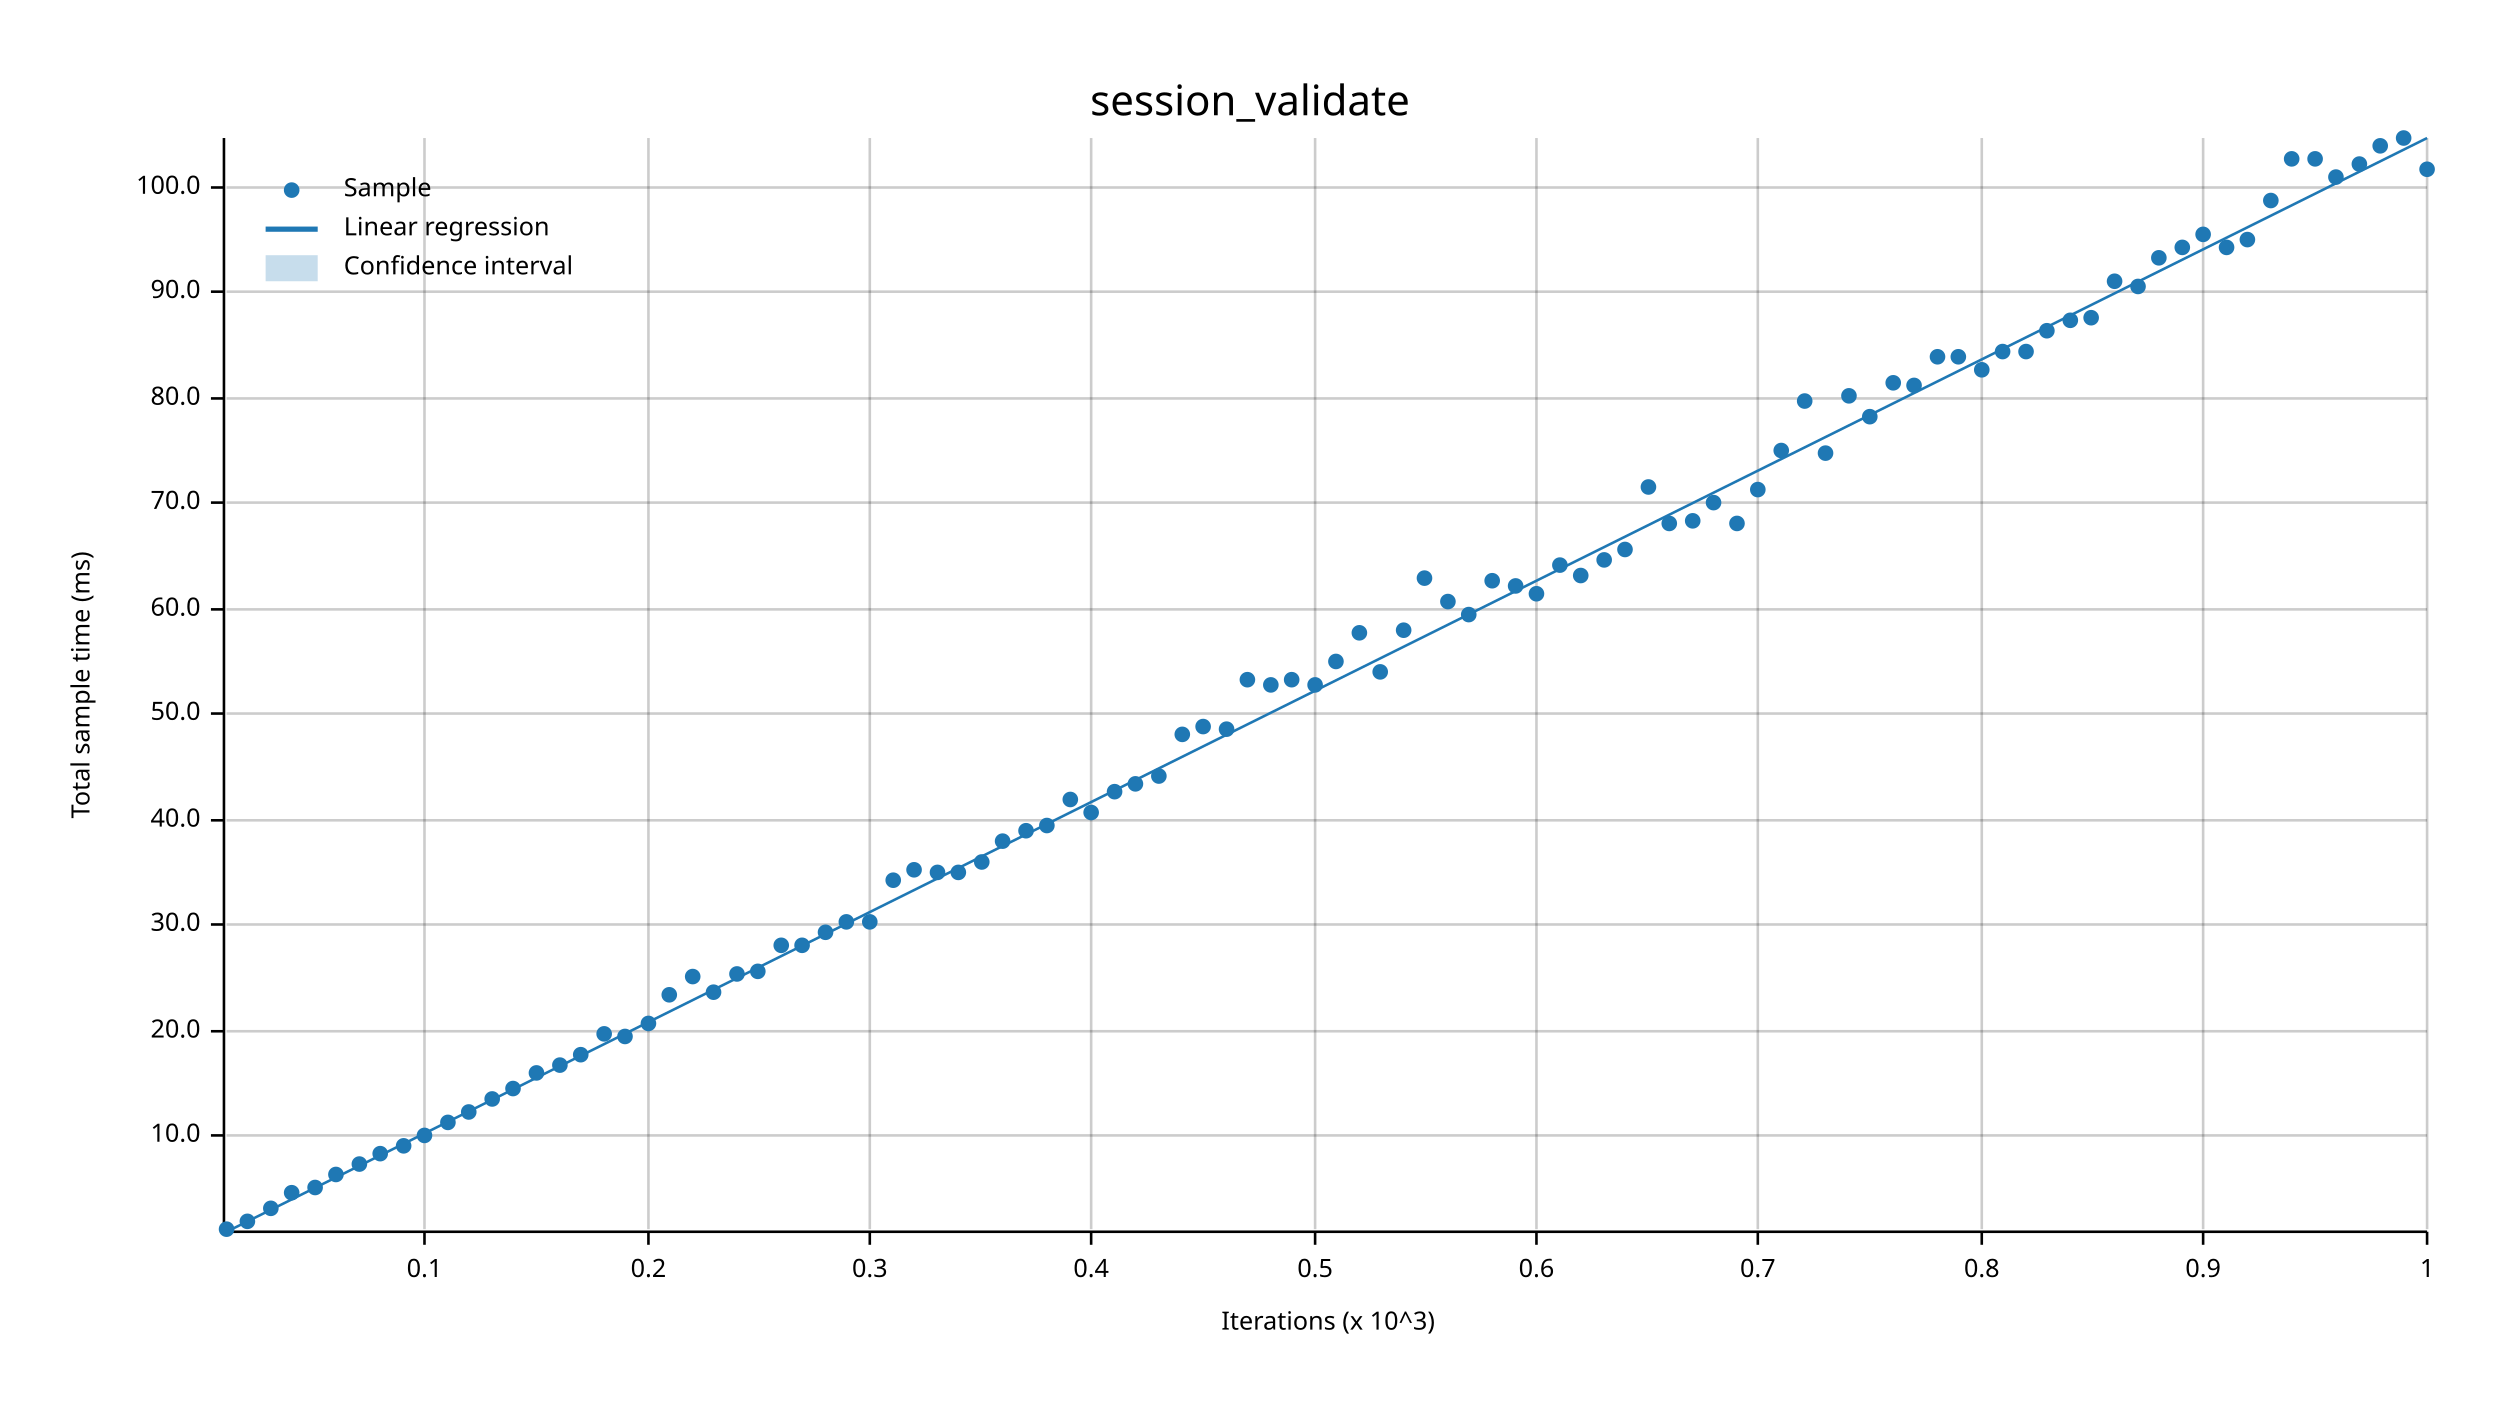
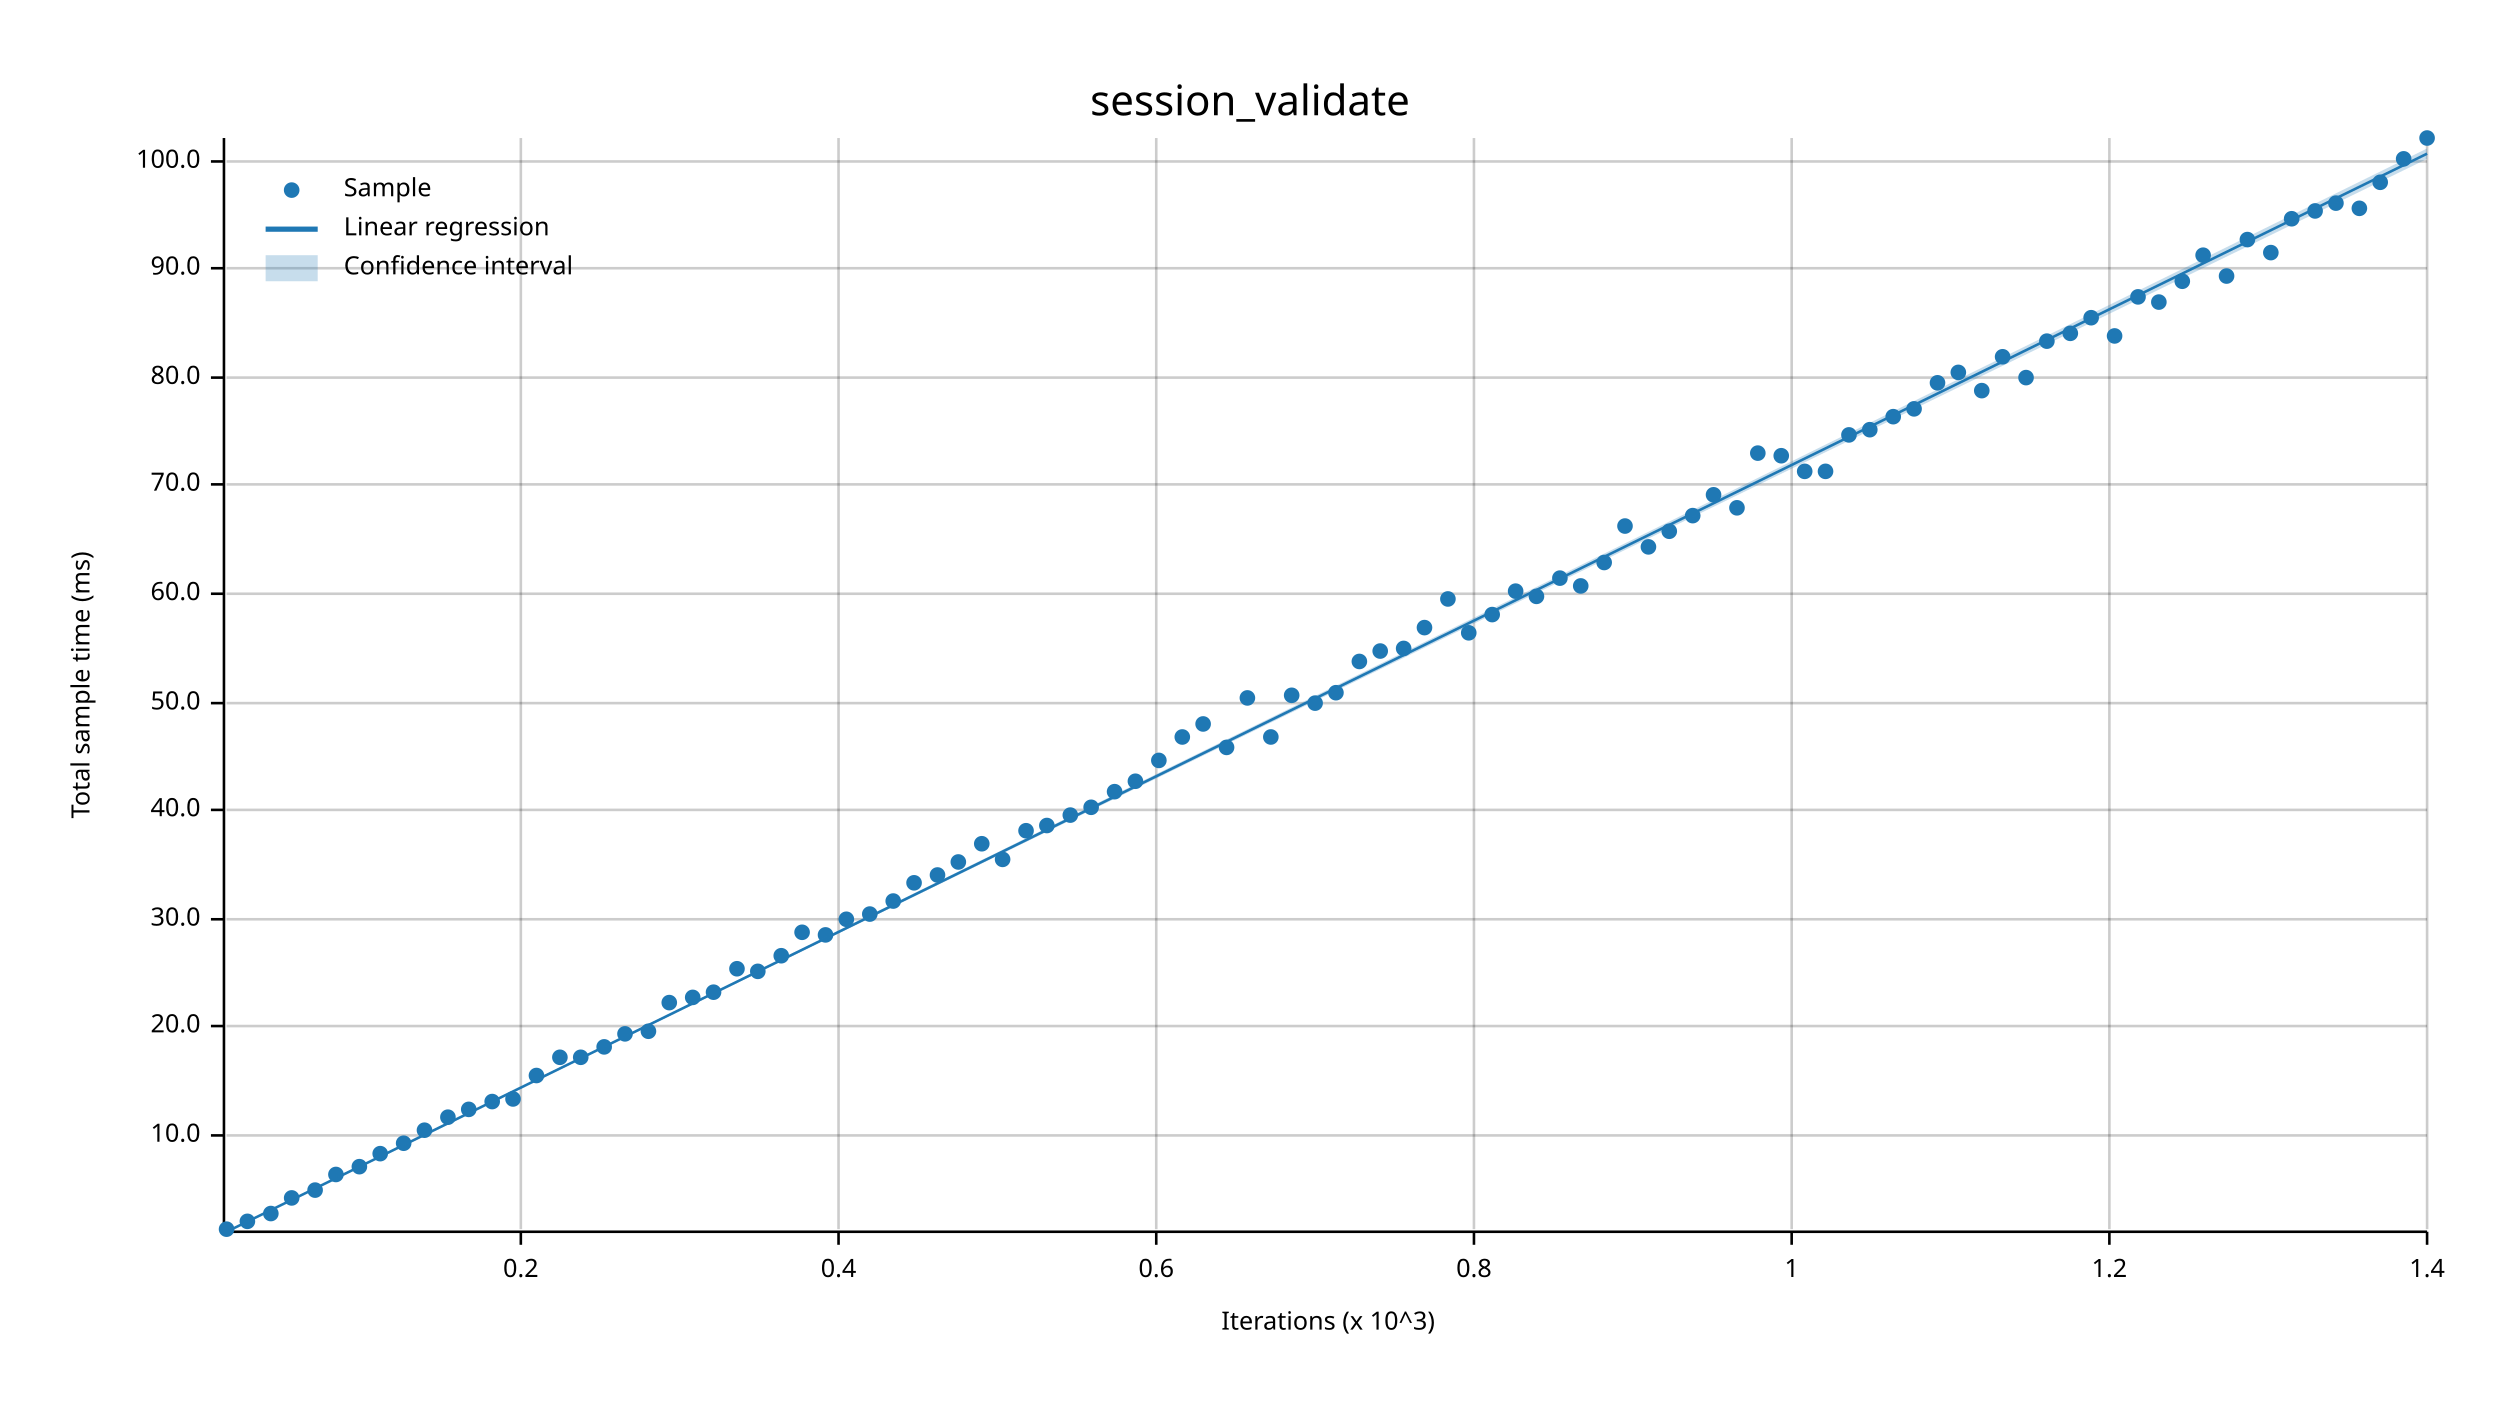
<svg xmlns="http://www.w3.org/2000/svg" width="960" height="540" viewBox="0 0 960 540">
  <text x="480" y="32" dy="0.76em" text-anchor="middle" font-family="sans-serif" font-size="16.129" opacity="1" fill="#000000">
session_validate
</text>
  <text x="27" y="263" dy="0.76em" text-anchor="middle" font-family="sans-serif" font-size="9.677" opacity="1" fill="#000000" transform="rotate(270, 27, 263)">
Total sample time (ms)
</text>
  <text x="510" y="513" dy="-0.5ex" text-anchor="middle" font-family="sans-serif" font-size="9.677" opacity="1" fill="#000000">
Iterations (x 10^3)
</text>
-   <line opacity="0.2" stroke="#000000" stroke-width="1" x1="163" y1="472" x2="163" y2="53" />
-   <line opacity="0.2" stroke="#000000" stroke-width="1" x1="249" y1="472" x2="249" y2="53" />
-   <line opacity="0.2" stroke="#000000" stroke-width="1" x1="334" y1="472" x2="334" y2="53" />
-   <line opacity="0.2" stroke="#000000" stroke-width="1" x1="419" y1="472" x2="419" y2="53" />
-   <line opacity="0.2" stroke="#000000" stroke-width="1" x1="505" y1="472" x2="505" y2="53" />
-   <line opacity="0.2" stroke="#000000" stroke-width="1" x1="590" y1="472" x2="590" y2="53" />
-   <line opacity="0.2" stroke="#000000" stroke-width="1" x1="675" y1="472" x2="675" y2="53" />
-   <line opacity="0.2" stroke="#000000" stroke-width="1" x1="761" y1="472" x2="761" y2="53" />
-   <line opacity="0.2" stroke="#000000" stroke-width="1" x1="846" y1="472" x2="846" y2="53" />
+   <line opacity="0.2" stroke="#000000" stroke-width="1" x1="200" y1="472" x2="200" y2="53" />
+   <line opacity="0.2" stroke="#000000" stroke-width="1" x1="322" y1="472" x2="322" y2="53" />
+   <line opacity="0.2" stroke="#000000" stroke-width="1" x1="444" y1="472" x2="444" y2="53" />
+   <line opacity="0.2" stroke="#000000" stroke-width="1" x1="566" y1="472" x2="566" y2="53" />
+   <line opacity="0.2" stroke="#000000" stroke-width="1" x1="688" y1="472" x2="688" y2="53" />
+   <line opacity="0.2" stroke="#000000" stroke-width="1" x1="810" y1="472" x2="810" y2="53" />
  <line opacity="0.2" stroke="#000000" stroke-width="1" x1="932" y1="472" x2="932" y2="53" />
  <line opacity="0.2" stroke="#000000" stroke-width="1" x1="87" y1="436" x2="932" y2="436" />
-   <line opacity="0.2" stroke="#000000" stroke-width="1" x1="87" y1="396" x2="932" y2="396" />
-   <line opacity="0.2" stroke="#000000" stroke-width="1" x1="87" y1="355" x2="932" y2="355" />
-   <line opacity="0.2" stroke="#000000" stroke-width="1" x1="87" y1="315" x2="932" y2="315" />
-   <line opacity="0.2" stroke="#000000" stroke-width="1" x1="87" y1="274" x2="932" y2="274" />
-   <line opacity="0.2" stroke="#000000" stroke-width="1" x1="87" y1="234" x2="932" y2="234" />
-   <line opacity="0.2" stroke="#000000" stroke-width="1" x1="87" y1="193" x2="932" y2="193" />
-   <line opacity="0.2" stroke="#000000" stroke-width="1" x1="87" y1="153" x2="932" y2="153" />
-   <line opacity="0.2" stroke="#000000" stroke-width="1" x1="87" y1="112" x2="932" y2="112" />
-   <line opacity="0.2" stroke="#000000" stroke-width="1" x1="87" y1="72" x2="932" y2="72" />
+   <line opacity="0.2" stroke="#000000" stroke-width="1" x1="87" y1="394" x2="932" y2="394" />
+   <line opacity="0.2" stroke="#000000" stroke-width="1" x1="87" y1="353" x2="932" y2="353" />
+   <line opacity="0.2" stroke="#000000" stroke-width="1" x1="87" y1="311" x2="932" y2="311" />
+   <line opacity="0.2" stroke="#000000" stroke-width="1" x1="87" y1="270" x2="932" y2="270" />
+   <line opacity="0.2" stroke="#000000" stroke-width="1" x1="87" y1="228" x2="932" y2="228" />
+   <line opacity="0.2" stroke="#000000" stroke-width="1" x1="87" y1="186" x2="932" y2="186" />
+   <line opacity="0.2" stroke="#000000" stroke-width="1" x1="87" y1="145" x2="932" y2="145" />
+   <line opacity="0.2" stroke="#000000" stroke-width="1" x1="87" y1="103" x2="932" y2="103" />
+   <line opacity="0.2" stroke="#000000" stroke-width="1" x1="87" y1="62" x2="932" y2="62" />
  <polyline fill="none" opacity="1" stroke="#000000" stroke-width="1" points="86,53 86,472 " />
  <text x="77" y="436" dy="0.5ex" text-anchor="end" font-family="sans-serif" font-size="9.677" opacity="1" fill="#000000">
10.0
</text>
  <polyline fill="none" opacity="1" stroke="#000000" stroke-width="1" points="81,436 86,436 " />
-   <text x="77" y="396" dy="0.5ex" text-anchor="end" font-family="sans-serif" font-size="9.677" opacity="1" fill="#000000">
+   <text x="77" y="394" dy="0.5ex" text-anchor="end" font-family="sans-serif" font-size="9.677" opacity="1" fill="#000000">
20.0
</text>
-   <polyline fill="none" opacity="1" stroke="#000000" stroke-width="1" points="81,396 86,396 " />
-   <text x="77" y="355" dy="0.5ex" text-anchor="end" font-family="sans-serif" font-size="9.677" opacity="1" fill="#000000">
+   <polyline fill="none" opacity="1" stroke="#000000" stroke-width="1" points="81,394 86,394 " />
+   <text x="77" y="353" dy="0.5ex" text-anchor="end" font-family="sans-serif" font-size="9.677" opacity="1" fill="#000000">
30.0
</text>
-   <polyline fill="none" opacity="1" stroke="#000000" stroke-width="1" points="81,355 86,355 " />
-   <text x="77" y="315" dy="0.5ex" text-anchor="end" font-family="sans-serif" font-size="9.677" opacity="1" fill="#000000">
+   <polyline fill="none" opacity="1" stroke="#000000" stroke-width="1" points="81,353 86,353 " />
+   <text x="77" y="311" dy="0.5ex" text-anchor="end" font-family="sans-serif" font-size="9.677" opacity="1" fill="#000000">
40.0
</text>
-   <polyline fill="none" opacity="1" stroke="#000000" stroke-width="1" points="81,315 86,315 " />
-   <text x="77" y="274" dy="0.5ex" text-anchor="end" font-family="sans-serif" font-size="9.677" opacity="1" fill="#000000">
+   <polyline fill="none" opacity="1" stroke="#000000" stroke-width="1" points="81,311 86,311 " />
+   <text x="77" y="270" dy="0.5ex" text-anchor="end" font-family="sans-serif" font-size="9.677" opacity="1" fill="#000000">
50.0
</text>
-   <polyline fill="none" opacity="1" stroke="#000000" stroke-width="1" points="81,274 86,274 " />
-   <text x="77" y="234" dy="0.5ex" text-anchor="end" font-family="sans-serif" font-size="9.677" opacity="1" fill="#000000">
+   <polyline fill="none" opacity="1" stroke="#000000" stroke-width="1" points="81,270 86,270 " />
+   <text x="77" y="228" dy="0.5ex" text-anchor="end" font-family="sans-serif" font-size="9.677" opacity="1" fill="#000000">
60.0
</text>
-   <polyline fill="none" opacity="1" stroke="#000000" stroke-width="1" points="81,234 86,234 " />
-   <text x="77" y="193" dy="0.5ex" text-anchor="end" font-family="sans-serif" font-size="9.677" opacity="1" fill="#000000">
+   <polyline fill="none" opacity="1" stroke="#000000" stroke-width="1" points="81,228 86,228 " />
+   <text x="77" y="186" dy="0.5ex" text-anchor="end" font-family="sans-serif" font-size="9.677" opacity="1" fill="#000000">
70.0
</text>
-   <polyline fill="none" opacity="1" stroke="#000000" stroke-width="1" points="81,193 86,193 " />
-   <text x="77" y="153" dy="0.5ex" text-anchor="end" font-family="sans-serif" font-size="9.677" opacity="1" fill="#000000">
+   <polyline fill="none" opacity="1" stroke="#000000" stroke-width="1" points="81,186 86,186 " />
+   <text x="77" y="145" dy="0.5ex" text-anchor="end" font-family="sans-serif" font-size="9.677" opacity="1" fill="#000000">
80.0
</text>
-   <polyline fill="none" opacity="1" stroke="#000000" stroke-width="1" points="81,153 86,153 " />
-   <text x="77" y="112" dy="0.5ex" text-anchor="end" font-family="sans-serif" font-size="9.677" opacity="1" fill="#000000">
+   <polyline fill="none" opacity="1" stroke="#000000" stroke-width="1" points="81,145 86,145 " />
+   <text x="77" y="103" dy="0.5ex" text-anchor="end" font-family="sans-serif" font-size="9.677" opacity="1" fill="#000000">
90.0
</text>
-   <polyline fill="none" opacity="1" stroke="#000000" stroke-width="1" points="81,112 86,112 " />
-   <text x="77" y="72" dy="0.5ex" text-anchor="end" font-family="sans-serif" font-size="9.677" opacity="1" fill="#000000">
+   <polyline fill="none" opacity="1" stroke="#000000" stroke-width="1" points="81,103 86,103 " />
+   <text x="77" y="62" dy="0.5ex" text-anchor="end" font-family="sans-serif" font-size="9.677" opacity="1" fill="#000000">
100.0
</text>
-   <polyline fill="none" opacity="1" stroke="#000000" stroke-width="1" points="81,72 86,72 " />
+   <polyline fill="none" opacity="1" stroke="#000000" stroke-width="1" points="81,62 86,62 " />
  <polyline fill="none" opacity="1" stroke="#000000" stroke-width="1" points="87,473 932,473 " />
-   <text x="163" y="483" dy="0.76em" text-anchor="middle" font-family="sans-serif" font-size="9.677" opacity="1" fill="#000000">
- 0.1
- </text>
-   <polyline fill="none" opacity="1" stroke="#000000" stroke-width="1" points="163,473 163,478 " />
-   <text x="249" y="483" dy="0.76em" text-anchor="middle" font-family="sans-serif" font-size="9.677" opacity="1" fill="#000000">
+   <text x="200" y="483" dy="0.76em" text-anchor="middle" font-family="sans-serif" font-size="9.677" opacity="1" fill="#000000">
0.2
</text>
-   <polyline fill="none" opacity="1" stroke="#000000" stroke-width="1" points="249,473 249,478 " />
-   <text x="334" y="483" dy="0.76em" text-anchor="middle" font-family="sans-serif" font-size="9.677" opacity="1" fill="#000000">
- 0.3
- </text>
-   <polyline fill="none" opacity="1" stroke="#000000" stroke-width="1" points="334,473 334,478 " />
-   <text x="419" y="483" dy="0.76em" text-anchor="middle" font-family="sans-serif" font-size="9.677" opacity="1" fill="#000000">
+   <polyline fill="none" opacity="1" stroke="#000000" stroke-width="1" points="200,473 200,478 " />
+   <text x="322" y="483" dy="0.76em" text-anchor="middle" font-family="sans-serif" font-size="9.677" opacity="1" fill="#000000">
0.4
</text>
-   <polyline fill="none" opacity="1" stroke="#000000" stroke-width="1" points="419,473 419,478 " />
-   <text x="505" y="483" dy="0.76em" text-anchor="middle" font-family="sans-serif" font-size="9.677" opacity="1" fill="#000000">
- 0.5
- </text>
-   <polyline fill="none" opacity="1" stroke="#000000" stroke-width="1" points="505,473 505,478 " />
-   <text x="590" y="483" dy="0.76em" text-anchor="middle" font-family="sans-serif" font-size="9.677" opacity="1" fill="#000000">
+   <polyline fill="none" opacity="1" stroke="#000000" stroke-width="1" points="322,473 322,478 " />
+   <text x="444" y="483" dy="0.76em" text-anchor="middle" font-family="sans-serif" font-size="9.677" opacity="1" fill="#000000">
0.6
</text>
-   <polyline fill="none" opacity="1" stroke="#000000" stroke-width="1" points="590,473 590,478 " />
-   <text x="675" y="483" dy="0.76em" text-anchor="middle" font-family="sans-serif" font-size="9.677" opacity="1" fill="#000000">
- 0.7
- </text>
-   <polyline fill="none" opacity="1" stroke="#000000" stroke-width="1" points="675,473 675,478 " />
-   <text x="761" y="483" dy="0.76em" text-anchor="middle" font-family="sans-serif" font-size="9.677" opacity="1" fill="#000000">
+   <polyline fill="none" opacity="1" stroke="#000000" stroke-width="1" points="444,473 444,478 " />
+   <text x="566" y="483" dy="0.76em" text-anchor="middle" font-family="sans-serif" font-size="9.677" opacity="1" fill="#000000">
0.8
</text>
-   <polyline fill="none" opacity="1" stroke="#000000" stroke-width="1" points="761,473 761,478 " />
-   <text x="846" y="483" dy="0.76em" text-anchor="middle" font-family="sans-serif" font-size="9.677" opacity="1" fill="#000000">
- 0.9
- </text>
-   <polyline fill="none" opacity="1" stroke="#000000" stroke-width="1" points="846,473 846,478 " />
+   <polyline fill="none" opacity="1" stroke="#000000" stroke-width="1" points="566,473 566,478 " />
+   <text x="688" y="483" dy="0.76em" text-anchor="middle" font-family="sans-serif" font-size="9.677" opacity="1" fill="#000000">
+ 1
+ </text>
+   <polyline fill="none" opacity="1" stroke="#000000" stroke-width="1" points="688,473 688,478 " />
+   <text x="810" y="483" dy="0.76em" text-anchor="middle" font-family="sans-serif" font-size="9.677" opacity="1" fill="#000000">
+ 1.2
+ </text>
+   <polyline fill="none" opacity="1" stroke="#000000" stroke-width="1" points="810,473 810,478 " />
  <text x="932" y="483" dy="0.76em" text-anchor="middle" font-family="sans-serif" font-size="9.677" opacity="1" fill="#000000">
- 1
+ 1.4
</text>
  <polyline fill="none" opacity="1" stroke="#000000" stroke-width="1" points="932,473 932,478 " />
  <circle cx="87" cy="472" r="3" opacity="1" fill="#1F78B4" stroke="none" stroke-width="1" />
  <circle cx="95" cy="469" r="3" opacity="1" fill="#1F78B4" stroke="none" stroke-width="1" />
-   <circle cx="104" cy="464" r="3" opacity="1" fill="#1F78B4" stroke="none" stroke-width="1" />
-   <circle cx="112" cy="458" r="3" opacity="1" fill="#1F78B4" stroke="none" stroke-width="1" />
-   <circle cx="121" cy="456" r="3" opacity="1" fill="#1F78B4" stroke="none" stroke-width="1" />
+   <circle cx="104" cy="466" r="3" opacity="1" fill="#1F78B4" stroke="none" stroke-width="1" />
+   <circle cx="112" cy="460" r="3" opacity="1" fill="#1F78B4" stroke="none" stroke-width="1" />
+   <circle cx="121" cy="457" r="3" opacity="1" fill="#1F78B4" stroke="none" stroke-width="1" />
  <circle cx="129" cy="451" r="3" opacity="1" fill="#1F78B4" stroke="none" stroke-width="1" />
-   <circle cx="138" cy="447" r="3" opacity="1" fill="#1F78B4" stroke="none" stroke-width="1" />
+   <circle cx="138" cy="448" r="3" opacity="1" fill="#1F78B4" stroke="none" stroke-width="1" />
  <circle cx="146" cy="443" r="3" opacity="1" fill="#1F78B4" stroke="none" stroke-width="1" />
-   <circle cx="155" cy="440" r="3" opacity="1" fill="#1F78B4" stroke="none" stroke-width="1" />
-   <circle cx="163" cy="436" r="3" opacity="1" fill="#1F78B4" stroke="none" stroke-width="1" />
-   <circle cx="172" cy="431" r="3" opacity="1" fill="#1F78B4" stroke="none" stroke-width="1" />
-   <circle cx="180" cy="427" r="3" opacity="1" fill="#1F78B4" stroke="none" stroke-width="1" />
-   <circle cx="189" cy="422" r="3" opacity="1" fill="#1F78B4" stroke="none" stroke-width="1" />
-   <circle cx="197" cy="418" r="3" opacity="1" fill="#1F78B4" stroke="none" stroke-width="1" />
-   <circle cx="206" cy="412" r="3" opacity="1" fill="#1F78B4" stroke="none" stroke-width="1" />
-   <circle cx="215" cy="409" r="3" opacity="1" fill="#1F78B4" stroke="none" stroke-width="1" />
-   <circle cx="223" cy="405" r="3" opacity="1" fill="#1F78B4" stroke="none" stroke-width="1" />
-   <circle cx="232" cy="397" r="3" opacity="1" fill="#1F78B4" stroke="none" stroke-width="1" />
-   <circle cx="240" cy="398" r="3" opacity="1" fill="#1F78B4" stroke="none" stroke-width="1" />
-   <circle cx="249" cy="393" r="3" opacity="1" fill="#1F78B4" stroke="none" stroke-width="1" />
-   <circle cx="257" cy="382" r="3" opacity="1" fill="#1F78B4" stroke="none" stroke-width="1" />
-   <circle cx="266" cy="375" r="3" opacity="1" fill="#1F78B4" stroke="none" stroke-width="1" />
+   <circle cx="155" cy="439" r="3" opacity="1" fill="#1F78B4" stroke="none" stroke-width="1" />
+   <circle cx="163" cy="434" r="3" opacity="1" fill="#1F78B4" stroke="none" stroke-width="1" />
+   <circle cx="172" cy="429" r="3" opacity="1" fill="#1F78B4" stroke="none" stroke-width="1" />
+   <circle cx="180" cy="426" r="3" opacity="1" fill="#1F78B4" stroke="none" stroke-width="1" />
+   <circle cx="189" cy="423" r="3" opacity="1" fill="#1F78B4" stroke="none" stroke-width="1" />
+   <circle cx="197" cy="422" r="3" opacity="1" fill="#1F78B4" stroke="none" stroke-width="1" />
+   <circle cx="206" cy="413" r="3" opacity="1" fill="#1F78B4" stroke="none" stroke-width="1" />
+   <circle cx="215" cy="406" r="3" opacity="1" fill="#1F78B4" stroke="none" stroke-width="1" />
+   <circle cx="223" cy="406" r="3" opacity="1" fill="#1F78B4" stroke="none" stroke-width="1" />
+   <circle cx="232" cy="402" r="3" opacity="1" fill="#1F78B4" stroke="none" stroke-width="1" />
+   <circle cx="240" cy="397" r="3" opacity="1" fill="#1F78B4" stroke="none" stroke-width="1" />
+   <circle cx="249" cy="396" r="3" opacity="1" fill="#1F78B4" stroke="none" stroke-width="1" />
+   <circle cx="257" cy="385" r="3" opacity="1" fill="#1F78B4" stroke="none" stroke-width="1" />
+   <circle cx="266" cy="383" r="3" opacity="1" fill="#1F78B4" stroke="none" stroke-width="1" />
  <circle cx="274" cy="381" r="3" opacity="1" fill="#1F78B4" stroke="none" stroke-width="1" />
-   <circle cx="283" cy="374" r="3" opacity="1" fill="#1F78B4" stroke="none" stroke-width="1" />
+   <circle cx="283" cy="372" r="3" opacity="1" fill="#1F78B4" stroke="none" stroke-width="1" />
  <circle cx="291" cy="373" r="3" opacity="1" fill="#1F78B4" stroke="none" stroke-width="1" />
-   <circle cx="300" cy="363" r="3" opacity="1" fill="#1F78B4" stroke="none" stroke-width="1" />
-   <circle cx="308" cy="363" r="3" opacity="1" fill="#1F78B4" stroke="none" stroke-width="1" />
-   <circle cx="317" cy="358" r="3" opacity="1" fill="#1F78B4" stroke="none" stroke-width="1" />
-   <circle cx="325" cy="354" r="3" opacity="1" fill="#1F78B4" stroke="none" stroke-width="1" />
-   <circle cx="334" cy="354" r="3" opacity="1" fill="#1F78B4" stroke="none" stroke-width="1" />
-   <circle cx="343" cy="338" r="3" opacity="1" fill="#1F78B4" stroke="none" stroke-width="1" />
-   <circle cx="351" cy="334" r="3" opacity="1" fill="#1F78B4" stroke="none" stroke-width="1" />
-   <circle cx="360" cy="335" r="3" opacity="1" fill="#1F78B4" stroke="none" stroke-width="1" />
-   <circle cx="368" cy="335" r="3" opacity="1" fill="#1F78B4" stroke="none" stroke-width="1" />
-   <circle cx="377" cy="331" r="3" opacity="1" fill="#1F78B4" stroke="none" stroke-width="1" />
-   <circle cx="385" cy="323" r="3" opacity="1" fill="#1F78B4" stroke="none" stroke-width="1" />
+   <circle cx="300" cy="367" r="3" opacity="1" fill="#1F78B4" stroke="none" stroke-width="1" />
+   <circle cx="308" cy="358" r="3" opacity="1" fill="#1F78B4" stroke="none" stroke-width="1" />
+   <circle cx="317" cy="359" r="3" opacity="1" fill="#1F78B4" stroke="none" stroke-width="1" />
+   <circle cx="325" cy="353" r="3" opacity="1" fill="#1F78B4" stroke="none" stroke-width="1" />
+   <circle cx="334" cy="351" r="3" opacity="1" fill="#1F78B4" stroke="none" stroke-width="1" />
+   <circle cx="343" cy="346" r="3" opacity="1" fill="#1F78B4" stroke="none" stroke-width="1" />
+   <circle cx="351" cy="339" r="3" opacity="1" fill="#1F78B4" stroke="none" stroke-width="1" />
+   <circle cx="360" cy="336" r="3" opacity="1" fill="#1F78B4" stroke="none" stroke-width="1" />
+   <circle cx="368" cy="331" r="3" opacity="1" fill="#1F78B4" stroke="none" stroke-width="1" />
+   <circle cx="377" cy="324" r="3" opacity="1" fill="#1F78B4" stroke="none" stroke-width="1" />
+   <circle cx="385" cy="330" r="3" opacity="1" fill="#1F78B4" stroke="none" stroke-width="1" />
  <circle cx="394" cy="319" r="3" opacity="1" fill="#1F78B4" stroke="none" stroke-width="1" />
  <circle cx="402" cy="317" r="3" opacity="1" fill="#1F78B4" stroke="none" stroke-width="1" />
-   <circle cx="411" cy="307" r="3" opacity="1" fill="#1F78B4" stroke="none" stroke-width="1" />
-   <circle cx="419" cy="312" r="3" opacity="1" fill="#1F78B4" stroke="none" stroke-width="1" />
+   <circle cx="411" cy="313" r="3" opacity="1" fill="#1F78B4" stroke="none" stroke-width="1" />
+   <circle cx="419" cy="310" r="3" opacity="1" fill="#1F78B4" stroke="none" stroke-width="1" />
  <circle cx="428" cy="304" r="3" opacity="1" fill="#1F78B4" stroke="none" stroke-width="1" />
-   <circle cx="436" cy="301" r="3" opacity="1" fill="#1F78B4" stroke="none" stroke-width="1" />
-   <circle cx="445" cy="298" r="3" opacity="1" fill="#1F78B4" stroke="none" stroke-width="1" />
-   <circle cx="454" cy="282" r="3" opacity="1" fill="#1F78B4" stroke="none" stroke-width="1" />
-   <circle cx="462" cy="279" r="3" opacity="1" fill="#1F78B4" stroke="none" stroke-width="1" />
-   <circle cx="471" cy="280" r="3" opacity="1" fill="#1F78B4" stroke="none" stroke-width="1" />
-   <circle cx="479" cy="261" r="3" opacity="1" fill="#1F78B4" stroke="none" stroke-width="1" />
-   <circle cx="488" cy="263" r="3" opacity="1" fill="#1F78B4" stroke="none" stroke-width="1" />
-   <circle cx="496" cy="261" r="3" opacity="1" fill="#1F78B4" stroke="none" stroke-width="1" />
-   <circle cx="505" cy="263" r="3" opacity="1" fill="#1F78B4" stroke="none" stroke-width="1" />
-   <circle cx="513" cy="254" r="3" opacity="1" fill="#1F78B4" stroke="none" stroke-width="1" />
-   <circle cx="522" cy="243" r="3" opacity="1" fill="#1F78B4" stroke="none" stroke-width="1" />
-   <circle cx="530" cy="258" r="3" opacity="1" fill="#1F78B4" stroke="none" stroke-width="1" />
-   <circle cx="539" cy="242" r="3" opacity="1" fill="#1F78B4" stroke="none" stroke-width="1" />
-   <circle cx="547" cy="222" r="3" opacity="1" fill="#1F78B4" stroke="none" stroke-width="1" />
-   <circle cx="556" cy="231" r="3" opacity="1" fill="#1F78B4" stroke="none" stroke-width="1" />
-   <circle cx="564" cy="236" r="3" opacity="1" fill="#1F78B4" stroke="none" stroke-width="1" />
-   <circle cx="573" cy="223" r="3" opacity="1" fill="#1F78B4" stroke="none" stroke-width="1" />
-   <circle cx="582" cy="225" r="3" opacity="1" fill="#1F78B4" stroke="none" stroke-width="1" />
-   <circle cx="590" cy="228" r="3" opacity="1" fill="#1F78B4" stroke="none" stroke-width="1" />
-   <circle cx="599" cy="217" r="3" opacity="1" fill="#1F78B4" stroke="none" stroke-width="1" />
-   <circle cx="607" cy="221" r="3" opacity="1" fill="#1F78B4" stroke="none" stroke-width="1" />
-   <circle cx="616" cy="215" r="3" opacity="1" fill="#1F78B4" stroke="none" stroke-width="1" />
-   <circle cx="624" cy="211" r="3" opacity="1" fill="#1F78B4" stroke="none" stroke-width="1" />
-   <circle cx="633" cy="187" r="3" opacity="1" fill="#1F78B4" stroke="none" stroke-width="1" />
-   <circle cx="641" cy="201" r="3" opacity="1" fill="#1F78B4" stroke="none" stroke-width="1" />
-   <circle cx="650" cy="200" r="3" opacity="1" fill="#1F78B4" stroke="none" stroke-width="1" />
-   <circle cx="658" cy="193" r="3" opacity="1" fill="#1F78B4" stroke="none" stroke-width="1" />
-   <circle cx="667" cy="201" r="3" opacity="1" fill="#1F78B4" stroke="none" stroke-width="1" />
-   <circle cx="675" cy="188" r="3" opacity="1" fill="#1F78B4" stroke="none" stroke-width="1" />
-   <circle cx="684" cy="173" r="3" opacity="1" fill="#1F78B4" stroke="none" stroke-width="1" />
-   <circle cx="693" cy="154" r="3" opacity="1" fill="#1F78B4" stroke="none" stroke-width="1" />
-   <circle cx="701" cy="174" r="3" opacity="1" fill="#1F78B4" stroke="none" stroke-width="1" />
-   <circle cx="710" cy="152" r="3" opacity="1" fill="#1F78B4" stroke="none" stroke-width="1" />
-   <circle cx="718" cy="160" r="3" opacity="1" fill="#1F78B4" stroke="none" stroke-width="1" />
-   <circle cx="727" cy="147" r="3" opacity="1" fill="#1F78B4" stroke="none" stroke-width="1" />
-   <circle cx="735" cy="148" r="3" opacity="1" fill="#1F78B4" stroke="none" stroke-width="1" />
-   <circle cx="744" cy="137" r="3" opacity="1" fill="#1F78B4" stroke="none" stroke-width="1" />
-   <circle cx="752" cy="137" r="3" opacity="1" fill="#1F78B4" stroke="none" stroke-width="1" />
-   <circle cx="761" cy="142" r="3" opacity="1" fill="#1F78B4" stroke="none" stroke-width="1" />
-   <circle cx="769" cy="135" r="3" opacity="1" fill="#1F78B4" stroke="none" stroke-width="1" />
-   <circle cx="778" cy="135" r="3" opacity="1" fill="#1F78B4" stroke="none" stroke-width="1" />
-   <circle cx="786" cy="127" r="3" opacity="1" fill="#1F78B4" stroke="none" stroke-width="1" />
-   <circle cx="795" cy="123" r="3" opacity="1" fill="#1F78B4" stroke="none" stroke-width="1" />
+   <circle cx="436" cy="300" r="3" opacity="1" fill="#1F78B4" stroke="none" stroke-width="1" />
+   <circle cx="445" cy="292" r="3" opacity="1" fill="#1F78B4" stroke="none" stroke-width="1" />
+   <circle cx="454" cy="283" r="3" opacity="1" fill="#1F78B4" stroke="none" stroke-width="1" />
+   <circle cx="462" cy="278" r="3" opacity="1" fill="#1F78B4" stroke="none" stroke-width="1" />
+   <circle cx="471" cy="287" r="3" opacity="1" fill="#1F78B4" stroke="none" stroke-width="1" />
+   <circle cx="479" cy="268" r="3" opacity="1" fill="#1F78B4" stroke="none" stroke-width="1" />
+   <circle cx="488" cy="283" r="3" opacity="1" fill="#1F78B4" stroke="none" stroke-width="1" />
+   <circle cx="496" cy="267" r="3" opacity="1" fill="#1F78B4" stroke="none" stroke-width="1" />
+   <circle cx="505" cy="270" r="3" opacity="1" fill="#1F78B4" stroke="none" stroke-width="1" />
+   <circle cx="513" cy="266" r="3" opacity="1" fill="#1F78B4" stroke="none" stroke-width="1" />
+   <circle cx="522" cy="254" r="3" opacity="1" fill="#1F78B4" stroke="none" stroke-width="1" />
+   <circle cx="530" cy="250" r="3" opacity="1" fill="#1F78B4" stroke="none" stroke-width="1" />
+   <circle cx="539" cy="249" r="3" opacity="1" fill="#1F78B4" stroke="none" stroke-width="1" />
+   <circle cx="547" cy="241" r="3" opacity="1" fill="#1F78B4" stroke="none" stroke-width="1" />
+   <circle cx="556" cy="230" r="3" opacity="1" fill="#1F78B4" stroke="none" stroke-width="1" />
+   <circle cx="564" cy="243" r="3" opacity="1" fill="#1F78B4" stroke="none" stroke-width="1" />
+   <circle cx="573" cy="236" r="3" opacity="1" fill="#1F78B4" stroke="none" stroke-width="1" />
+   <circle cx="582" cy="227" r="3" opacity="1" fill="#1F78B4" stroke="none" stroke-width="1" />
+   <circle cx="590" cy="229" r="3" opacity="1" fill="#1F78B4" stroke="none" stroke-width="1" />
+   <circle cx="599" cy="222" r="3" opacity="1" fill="#1F78B4" stroke="none" stroke-width="1" />
+   <circle cx="607" cy="225" r="3" opacity="1" fill="#1F78B4" stroke="none" stroke-width="1" />
+   <circle cx="616" cy="216" r="3" opacity="1" fill="#1F78B4" stroke="none" stroke-width="1" />
+   <circle cx="624" cy="202" r="3" opacity="1" fill="#1F78B4" stroke="none" stroke-width="1" />
+   <circle cx="633" cy="210" r="3" opacity="1" fill="#1F78B4" stroke="none" stroke-width="1" />
+   <circle cx="641" cy="204" r="3" opacity="1" fill="#1F78B4" stroke="none" stroke-width="1" />
+   <circle cx="650" cy="198" r="3" opacity="1" fill="#1F78B4" stroke="none" stroke-width="1" />
+   <circle cx="658" cy="190" r="3" opacity="1" fill="#1F78B4" stroke="none" stroke-width="1" />
+   <circle cx="667" cy="195" r="3" opacity="1" fill="#1F78B4" stroke="none" stroke-width="1" />
+   <circle cx="675" cy="174" r="3" opacity="1" fill="#1F78B4" stroke="none" stroke-width="1" />
+   <circle cx="684" cy="175" r="3" opacity="1" fill="#1F78B4" stroke="none" stroke-width="1" />
+   <circle cx="693" cy="181" r="3" opacity="1" fill="#1F78B4" stroke="none" stroke-width="1" />
+   <circle cx="701" cy="181" r="3" opacity="1" fill="#1F78B4" stroke="none" stroke-width="1" />
+   <circle cx="710" cy="167" r="3" opacity="1" fill="#1F78B4" stroke="none" stroke-width="1" />
+   <circle cx="718" cy="165" r="3" opacity="1" fill="#1F78B4" stroke="none" stroke-width="1" />
+   <circle cx="727" cy="160" r="3" opacity="1" fill="#1F78B4" stroke="none" stroke-width="1" />
+   <circle cx="735" cy="157" r="3" opacity="1" fill="#1F78B4" stroke="none" stroke-width="1" />
+   <circle cx="744" cy="147" r="3" opacity="1" fill="#1F78B4" stroke="none" stroke-width="1" />
+   <circle cx="752" cy="143" r="3" opacity="1" fill="#1F78B4" stroke="none" stroke-width="1" />
+   <circle cx="761" cy="150" r="3" opacity="1" fill="#1F78B4" stroke="none" stroke-width="1" />
+   <circle cx="769" cy="137" r="3" opacity="1" fill="#1F78B4" stroke="none" stroke-width="1" />
+   <circle cx="778" cy="145" r="3" opacity="1" fill="#1F78B4" stroke="none" stroke-width="1" />
+   <circle cx="786" cy="131" r="3" opacity="1" fill="#1F78B4" stroke="none" stroke-width="1" />
+   <circle cx="795" cy="128" r="3" opacity="1" fill="#1F78B4" stroke="none" stroke-width="1" />
  <circle cx="803" cy="122" r="3" opacity="1" fill="#1F78B4" stroke="none" stroke-width="1" />
-   <circle cx="812" cy="108" r="3" opacity="1" fill="#1F78B4" stroke="none" stroke-width="1" />
-   <circle cx="821" cy="110" r="3" opacity="1" fill="#1F78B4" stroke="none" stroke-width="1" />
-   <circle cx="829" cy="99" r="3" opacity="1" fill="#1F78B4" stroke="none" stroke-width="1" />
-   <circle cx="838" cy="95" r="3" opacity="1" fill="#1F78B4" stroke="none" stroke-width="1" />
-   <circle cx="846" cy="90" r="3" opacity="1" fill="#1F78B4" stroke="none" stroke-width="1" />
-   <circle cx="855" cy="95" r="3" opacity="1" fill="#1F78B4" stroke="none" stroke-width="1" />
+   <circle cx="812" cy="129" r="3" opacity="1" fill="#1F78B4" stroke="none" stroke-width="1" />
+   <circle cx="821" cy="114" r="3" opacity="1" fill="#1F78B4" stroke="none" stroke-width="1" />
+   <circle cx="829" cy="116" r="3" opacity="1" fill="#1F78B4" stroke="none" stroke-width="1" />
+   <circle cx="838" cy="108" r="3" opacity="1" fill="#1F78B4" stroke="none" stroke-width="1" />
+   <circle cx="846" cy="98" r="3" opacity="1" fill="#1F78B4" stroke="none" stroke-width="1" />
+   <circle cx="855" cy="106" r="3" opacity="1" fill="#1F78B4" stroke="none" stroke-width="1" />
  <circle cx="863" cy="92" r="3" opacity="1" fill="#1F78B4" stroke="none" stroke-width="1" />
-   <circle cx="872" cy="77" r="3" opacity="1" fill="#1F78B4" stroke="none" stroke-width="1" />
-   <circle cx="880" cy="61" r="3" opacity="1" fill="#1F78B4" stroke="none" stroke-width="1" />
-   <circle cx="889" cy="61" r="3" opacity="1" fill="#1F78B4" stroke="none" stroke-width="1" />
-   <circle cx="897" cy="68" r="3" opacity="1" fill="#1F78B4" stroke="none" stroke-width="1" />
-   <circle cx="906" cy="63" r="3" opacity="1" fill="#1F78B4" stroke="none" stroke-width="1" />
-   <circle cx="914" cy="56" r="3" opacity="1" fill="#1F78B4" stroke="none" stroke-width="1" />
-   <circle cx="923" cy="53" r="3" opacity="1" fill="#1F78B4" stroke="none" stroke-width="1" />
-   <circle cx="932" cy="65" r="3" opacity="1" fill="#1F78B4" stroke="none" stroke-width="1" />
-   <polyline fill="none" opacity="1" stroke="#1F78B4" stroke-width="1" points="87,473 932,53 " />
-   <polygon opacity="0.25" fill="#1F78B4" points="87,473 932,53 932,53 " />
+   <circle cx="872" cy="97" r="3" opacity="1" fill="#1F78B4" stroke="none" stroke-width="1" />
+   <circle cx="880" cy="84" r="3" opacity="1" fill="#1F78B4" stroke="none" stroke-width="1" />
+   <circle cx="889" cy="81" r="3" opacity="1" fill="#1F78B4" stroke="none" stroke-width="1" />
+   <circle cx="897" cy="78" r="3" opacity="1" fill="#1F78B4" stroke="none" stroke-width="1" />
+   <circle cx="906" cy="80" r="3" opacity="1" fill="#1F78B4" stroke="none" stroke-width="1" />
+   <circle cx="914" cy="70" r="3" opacity="1" fill="#1F78B4" stroke="none" stroke-width="1" />
+   <circle cx="923" cy="61" r="3" opacity="1" fill="#1F78B4" stroke="none" stroke-width="1" />
+   <circle cx="932" cy="53" r="3" opacity="1" fill="#1F78B4" stroke="none" stroke-width="1" />
+   <polyline fill="none" opacity="1" stroke="#1F78B4" stroke-width="1" points="87,473 932,59 " />
+   <polygon opacity="0.25" fill="#1F78B4" points="87,473 932,61 932,57 " />
  <text x="132" y="68" dy="0.76em" text-anchor="start" font-family="sans-serif" font-size="9.677" opacity="1" fill="#000000">
Sample
</text>
  <text x="132" y="83" dy="0.76em" text-anchor="start" font-family="sans-serif" font-size="9.677" opacity="1" fill="#000000">
Linear regression
</text>
  <text x="132" y="98" dy="0.76em" text-anchor="start" font-family="sans-serif" font-size="9.677" opacity="1" fill="#000000">
Confidence interval
</text>
  <circle cx="112" cy="73" r="3" opacity="1" fill="#1F78B4" stroke="none" stroke-width="1" />
  <polyline fill="none" opacity="1" stroke="#1F78B4" stroke-width="2" points="102,88 122,88 " />
  <rect x="102" y="98" width="20" height="10" opacity="0.25" fill="#1F78B4" stroke="none" />
</svg>
